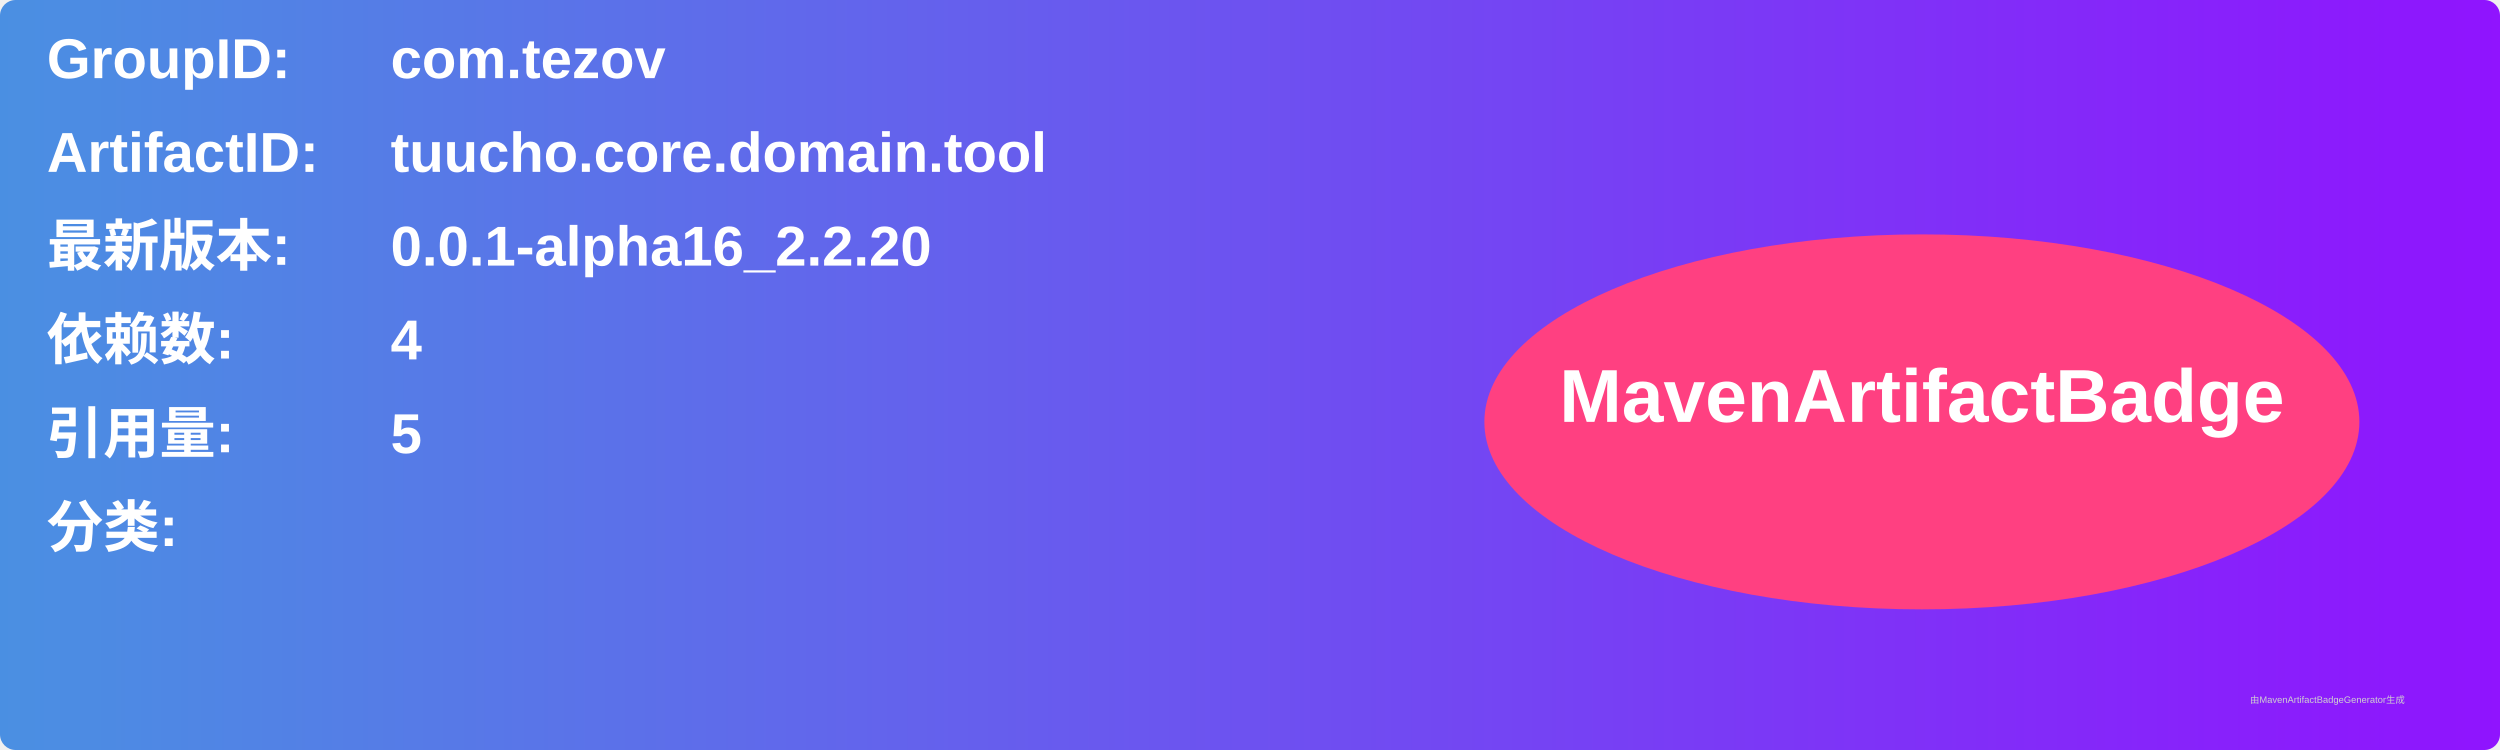
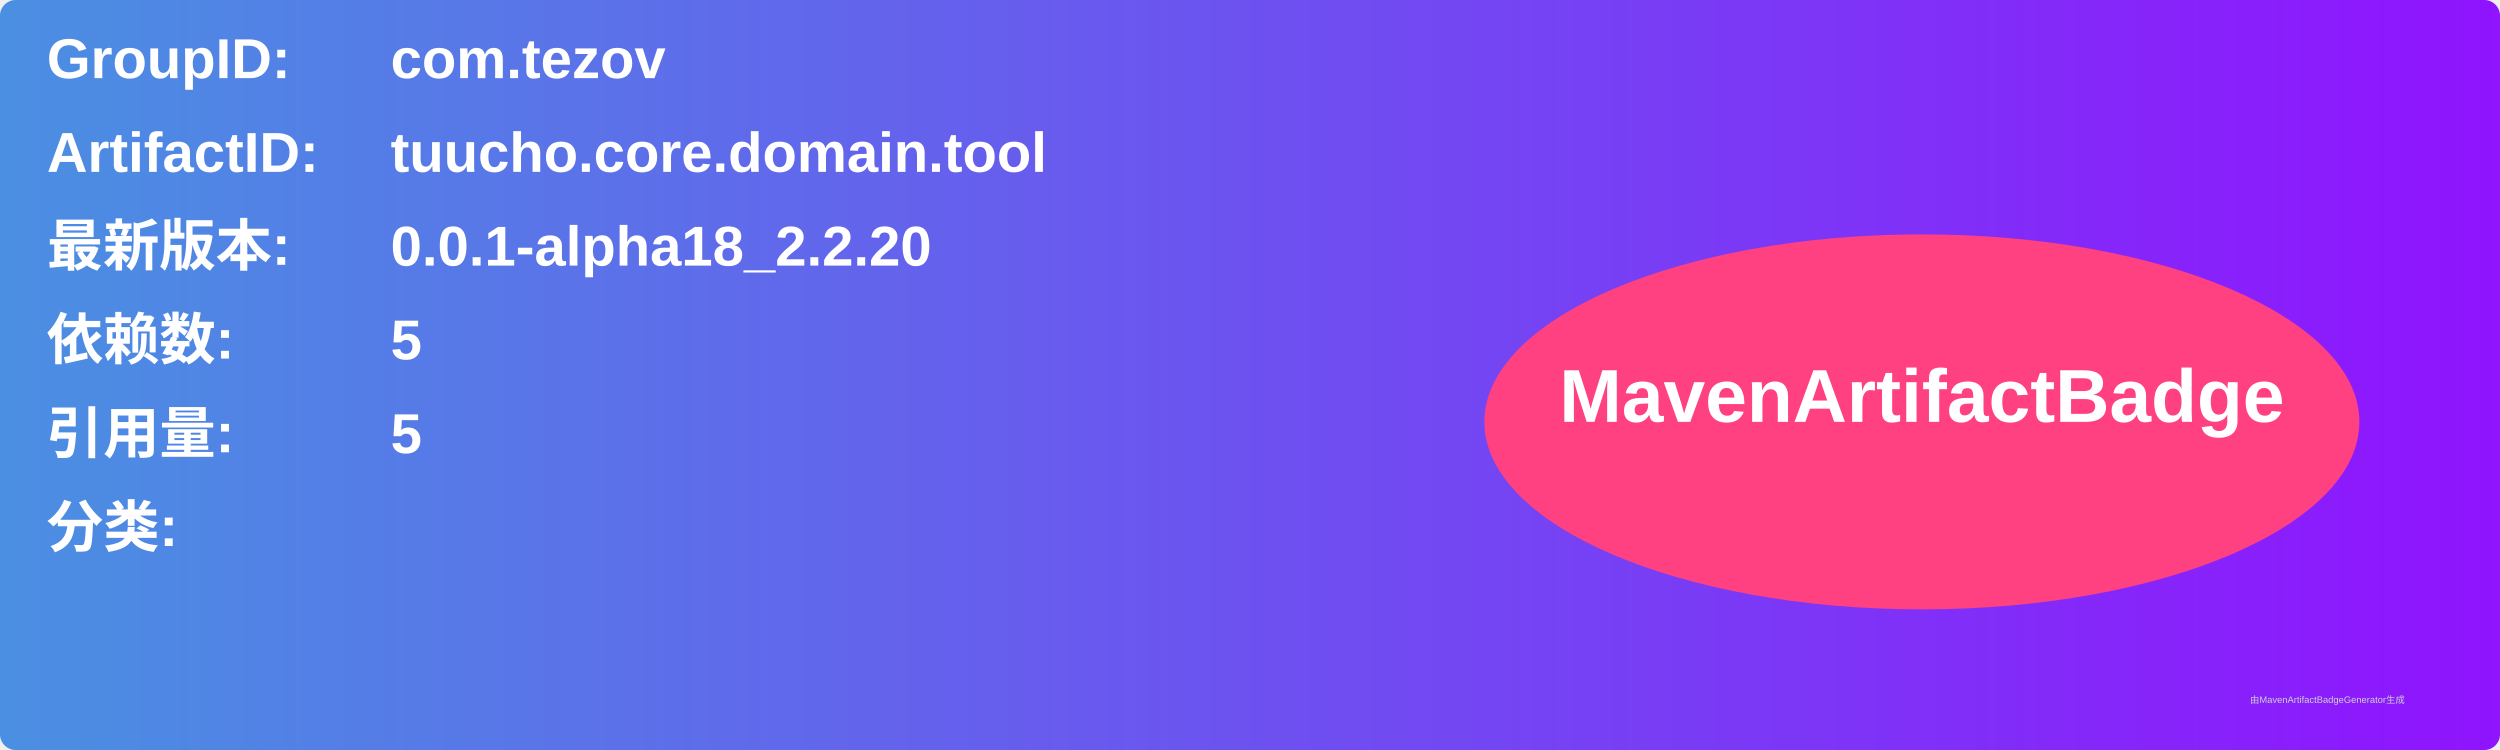
<svg xmlns="http://www.w3.org/2000/svg" width="800" height="240" viewBox="0 0 800 240">
  <linearGradient id="grad" x1="0%" y1="0%" x2="100%" y2="0%">
    <stop offset="0%" stop-color="#4a90e2" />
    <stop offset="100%" stop-color="#9013fe" />
  </linearGradient>
  <rect width="100%" height="100%" rx="5" ry="5" fill="url(#grad)" />
  <g transform="translate(15, 15)">
    <text x="0" y="10" font-family="Arial" font-size="18" fill="white" font-weight="bold" width="260">GroupID:</text>
    <text x="110" y="10" font-family="Arial" font-size="18" fill="white" font-weight="bold" width="460">com.tezov</text>
    <text x="0" y="40" font-family="Arial" font-size="18" fill="white" font-weight="bold" width="260">ArtifactID:</text>
    <text x="110" y="40" font-family="Arial" font-size="18" fill="white" font-weight="bold" width="460">tuucho.core.domain.tool</text>
    <text x="0" y="70" font-family="Arial" font-size="18" fill="white" font-weight="bold">最新版本:</text>
    <text x="110" y="70" font-family="Arial" font-size="18" fill="white" font-weight="bold">
-       <tspan font-weight="bold">0.0.1-alpha16_2.2.20</tspan>
+       <tspan font-weight="bold">0.0.1-alpha18_2.2.20</tspan>
    </text>
    <text x="0" y="100" font-family="Arial" font-size="18" fill="white" font-weight="bold">依赖数: </text>
    <text x="110" y="100" font-family="Arial" font-size="18" fill="white">
-       <tspan font-weight="bold">4</tspan>
+       <tspan font-weight="bold">5</tspan>
    </text>
    <text x="0" y="130" font-family="Arial" font-size="18" fill="white" font-weight="bold">引用量: </text>
    <text x="110" y="130" font-family="Arial" font-size="18" fill="white">
      <tspan font-weight="bold">5</tspan>
    </text>
    <text x="0" y="160" font-family="Arial" font-size="18" fill="white" font-weight="bold">分类:</text>
    <text x="10" y="190" font-family="Arial" font-size="10" fill="white">
      <tspan font-weight="bold" />
    </text>
    <ellipse cx="600" cy="120" rx="140" ry="60" fill="#ff4081" />
    <text x="600" y="120" text-anchor="middle" font-family="Arial" font-size="24" fill="white" font-weight="bold">MavenArtifactBadge</text>
  </g>
  <text x="720" y="225" font-family="Arial" font-size="3" fill="#d0d0d0">由MavenArtifactBadgeGenerator生成</text>
</svg>
